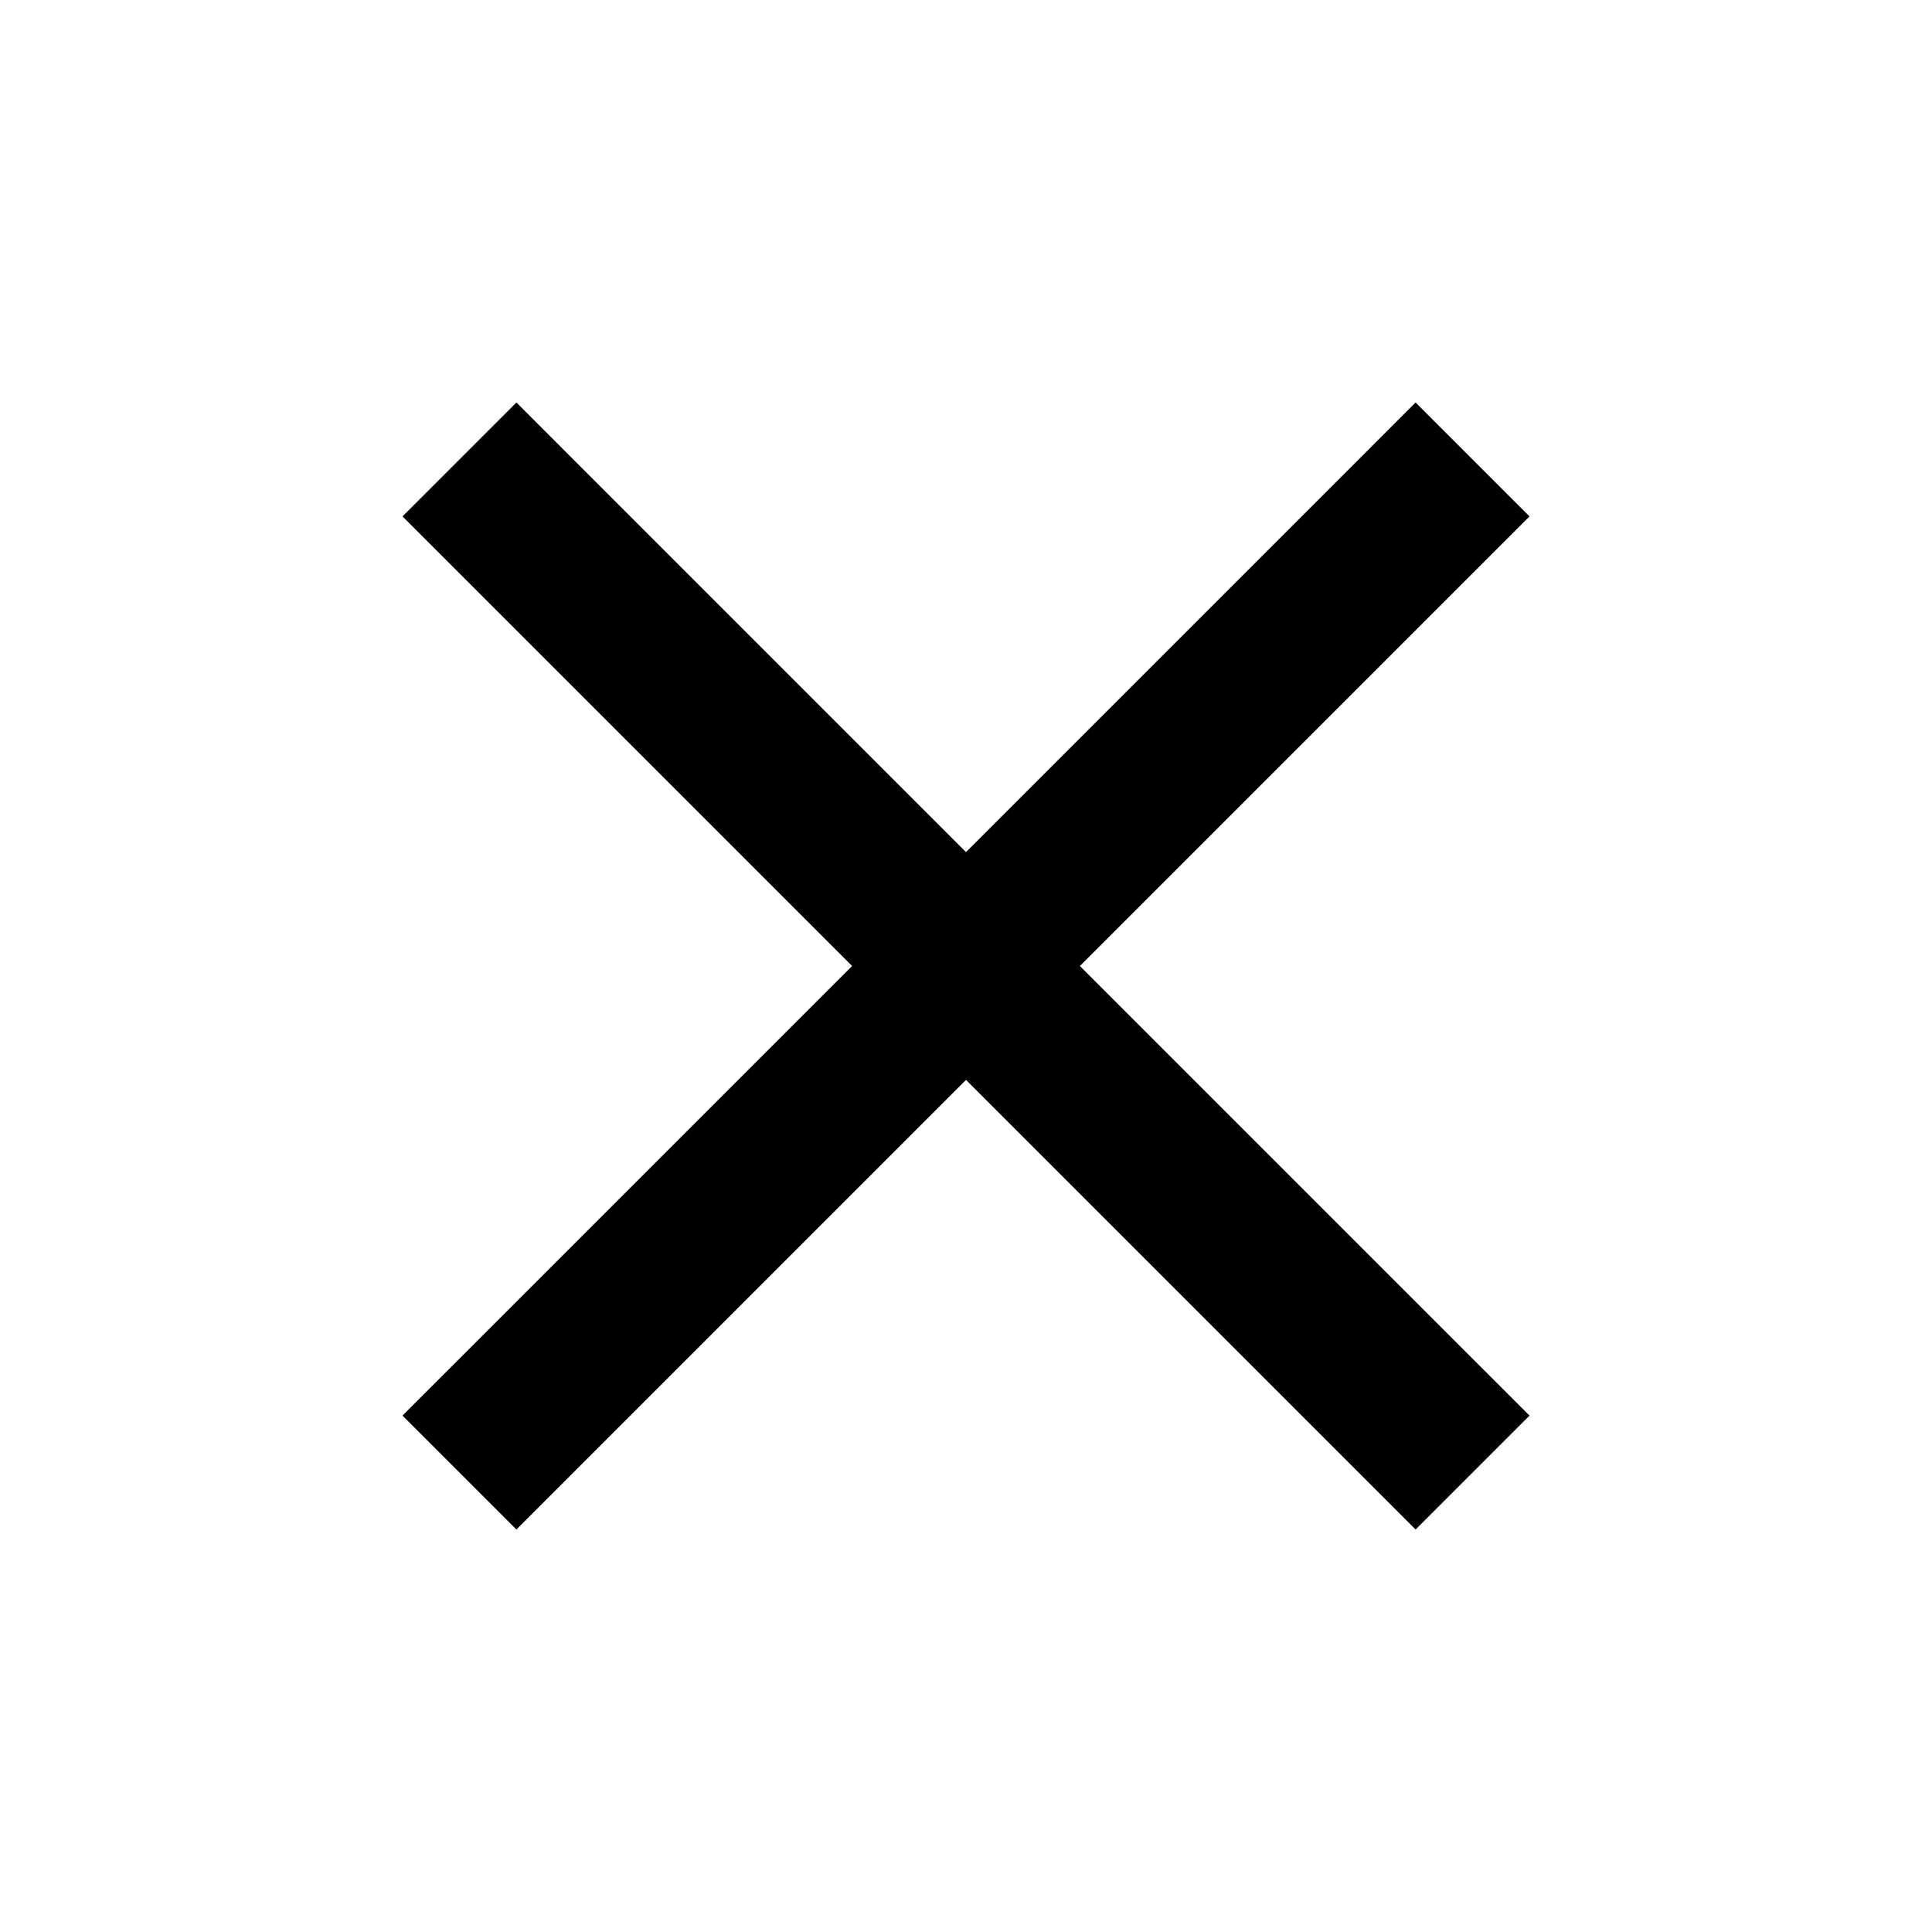
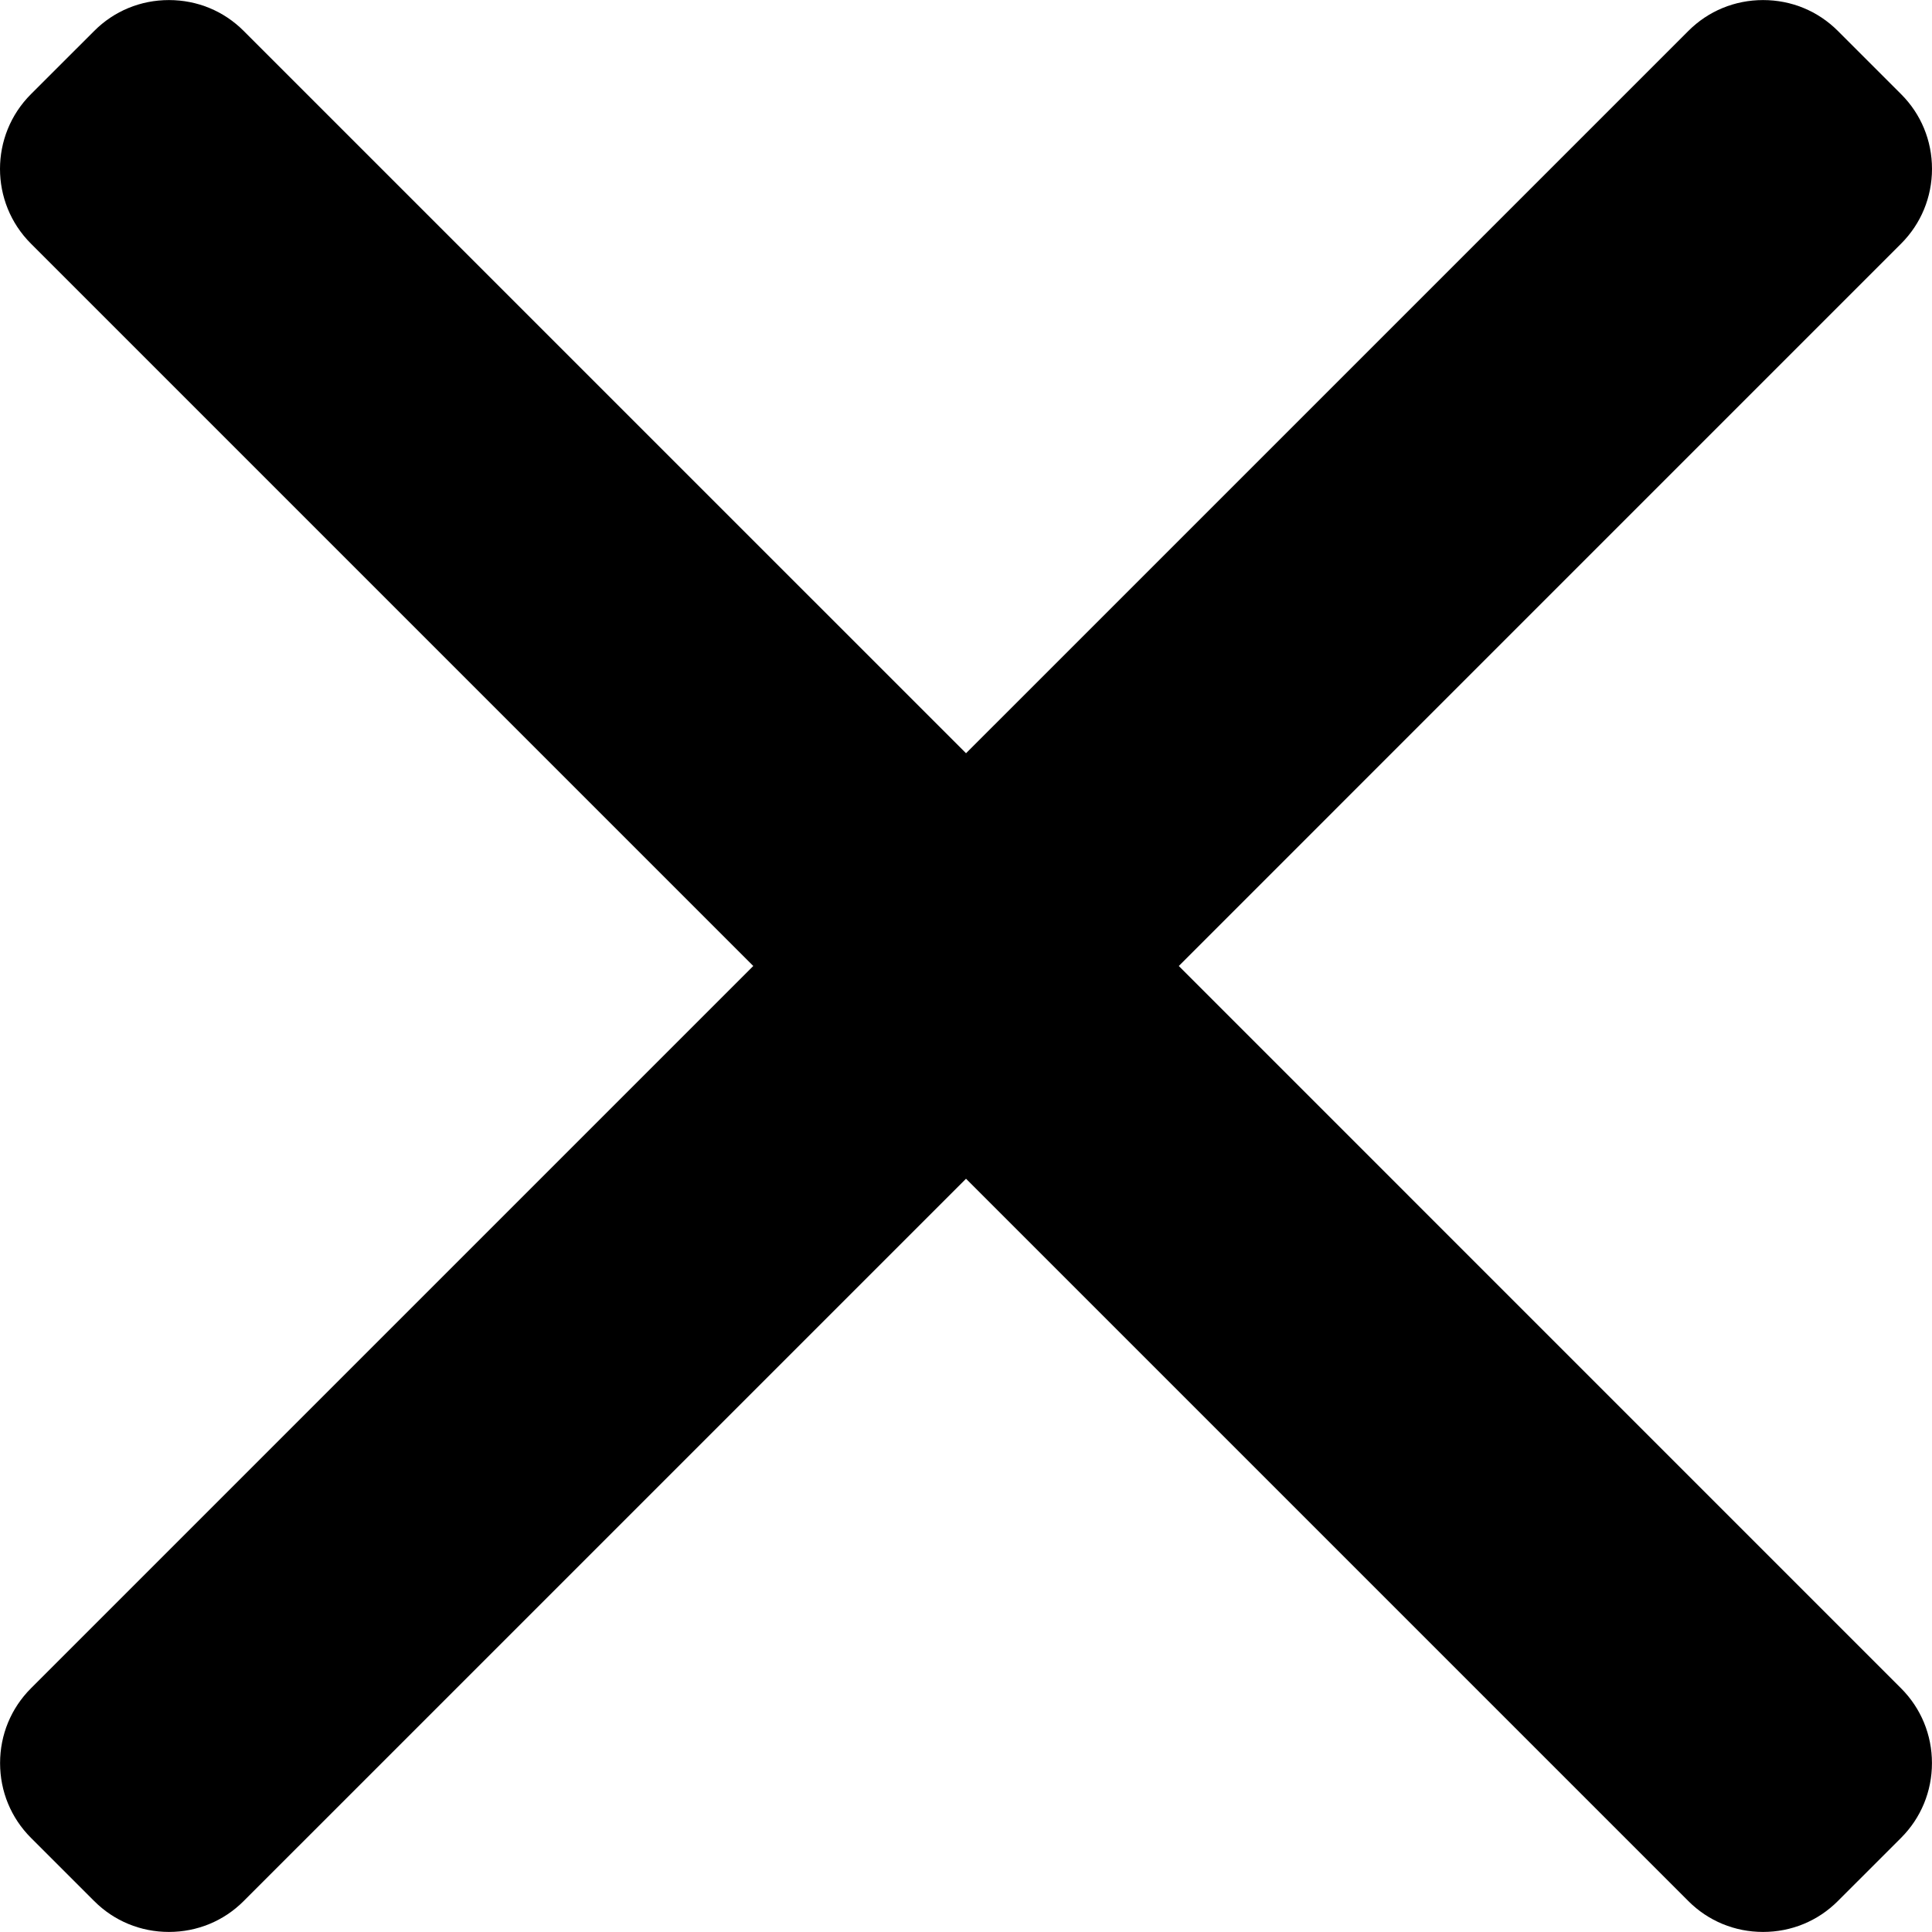
- <svg xmlns="http://www.w3.org/2000/svg" viewBox="0 0 48 48">
-   <path d="M38 12.83 35.17 10 24 21.17 12.83 10 10 12.83 21.17 24 10 35.17 12.83 38 24 26.83 35.17 38 38 35.17 26.83 24z" />
+ <svg xmlns="http://www.w3.org/2000/svg" viewBox="0 0 492 492" style="enable-background:new 0 0 492 492" xml:space="preserve">
+   <path d="M300.188 246 484.14 62.04c5.06-5.064 7.852-11.82 7.86-19.024 0-7.208-2.792-13.972-7.86-19.028L468.02 7.872C462.952 2.796 456.196.016 448.984.016c-7.2 0-13.956 2.78-19.024 7.856L246.008 191.82 62.048 7.872C56.988 2.796 50.228.016 43.02.016c-7.2 0-13.96 2.78-19.02 7.856L7.872 23.988c-10.496 10.496-10.496 27.568 0 38.052L191.828 246 7.872 429.952C2.808 435.024.02 441.78.02 448.984c0 7.204 2.788 13.96 7.852 19.028l16.124 16.116c5.06 5.072 11.824 7.856 19.02 7.856 7.208 0 13.968-2.784 19.028-7.856l183.96-183.952 183.952 183.952c5.068 5.072 11.824 7.856 19.024 7.856h.008c7.204 0 13.96-2.784 19.028-7.856l16.12-16.116c5.06-5.064 7.852-11.824 7.852-19.028 0-7.204-2.792-13.96-7.852-19.028L300.188 246z" />
</svg>
